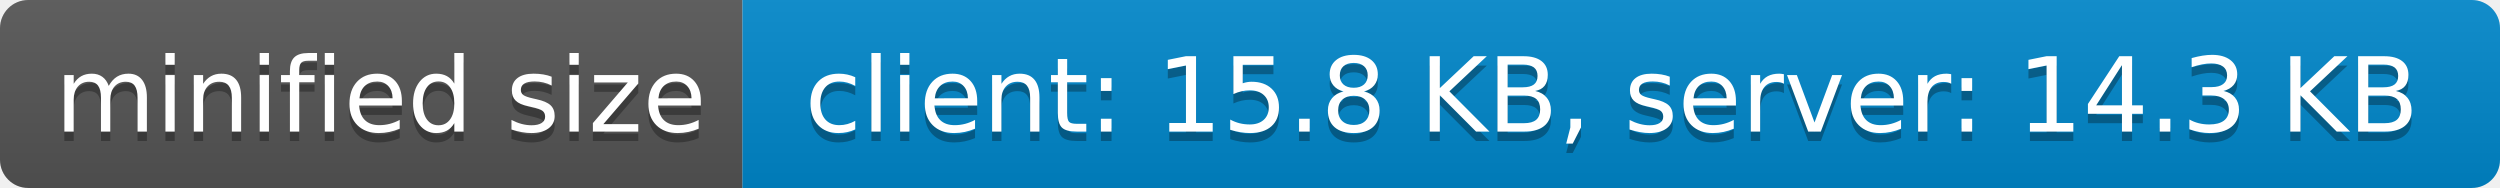
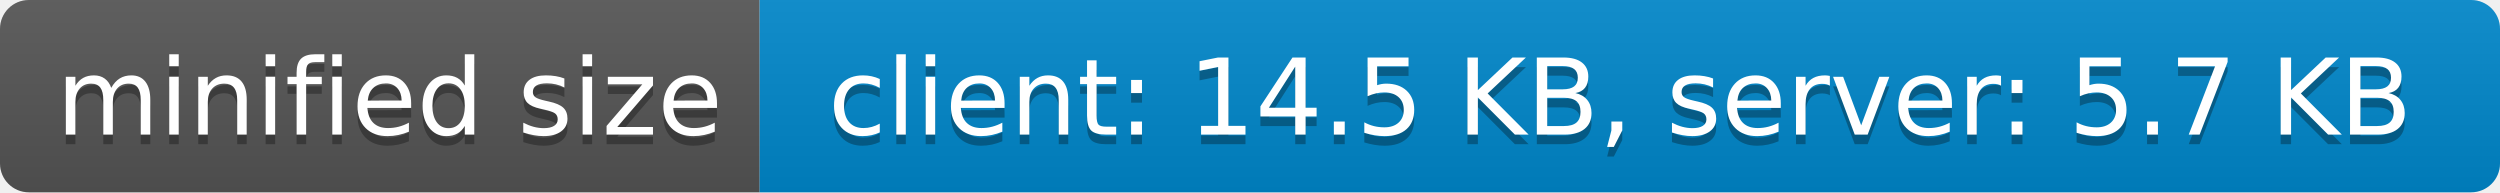
- <svg xmlns="http://www.w3.org/2000/svg" width="266" height="20" role="img" aria-label="minified size: client: 15.8 KB, server: 14.3 KB">
+ <svg xmlns="http://www.w3.org/2000/svg" width="260" height="20" role="img" aria-label="minified size: client: 14.5 KB, server: 5.7 KB">
  <linearGradient id="s" x2="0" y2="100%">
    <stop offset="0" stop-color="#bbb" stop-opacity=".1" />
    <stop offset="1" stop-opacity=".1" />
  </linearGradient>
  <clipPath id="r">
-     <rect width="266" height="20" rx="3" fill="#fff" />
+     <rect width="260" height="20" rx="3" fill="#fff" />
  </clipPath>
  <g clip-path="url(#r)">
    <rect width="79" height="20" fill="#555" />
-     <rect x="79" width="187" height="20" fill="#08c" />
-     <rect width="266" height="20" fill="url(#s)" />
+     <rect x="79" width="181" height="20" fill="#08c" />
+     <rect width="260" height="20" fill="url(#s)" />
  </g>
  <g fill="#fff" text-anchor="middle" font-family="Verdana,Geneva,DejaVu Sans,sans-serif" text-rendering="geometricPrecision" font-size="110">
    <text aria-hidden="true" x="405" y="150" fill="#010101" fill-opacity=".3" transform="scale(.1)" textLength="690">minified size</text>
    <text x="405" y="140" transform="scale(.1)" fill="#fff" textLength="690">minified size</text>
-     <text aria-hidden="true" x="1715" y="150" fill="#010101" fill-opacity=".3" transform="scale(.1)" textLength="1770">client: 15.8 KB, server: 14.3 KB</text>
-     <text x="1715" y="140" transform="scale(.1)" fill="#fff" textLength="1770">client: 15.8 KB, server: 14.3 KB</text>
+     <text aria-hidden="true" x="1685" y="150" fill="#010101" fill-opacity=".3" transform="scale(.1)" textLength="1710">client: 14.5 KB, server: 5.7 KB</text>
+     <text x="1685" y="140" transform="scale(.1)" fill="#fff" textLength="1710">client: 14.5 KB, server: 5.7 KB</text>
  </g>
</svg>
